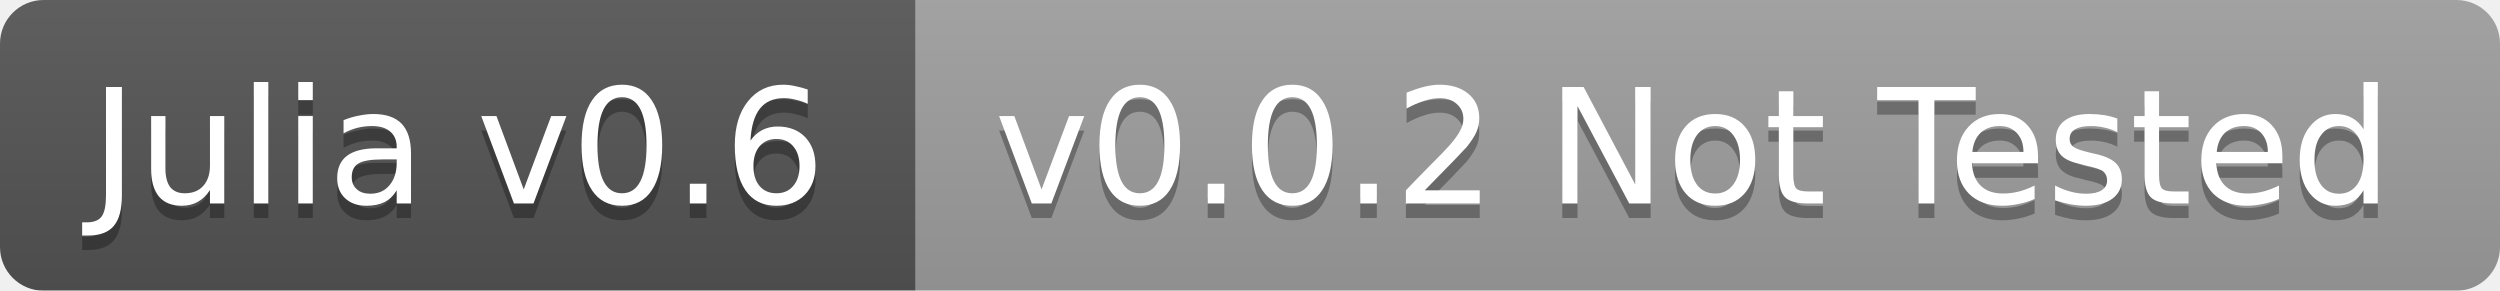
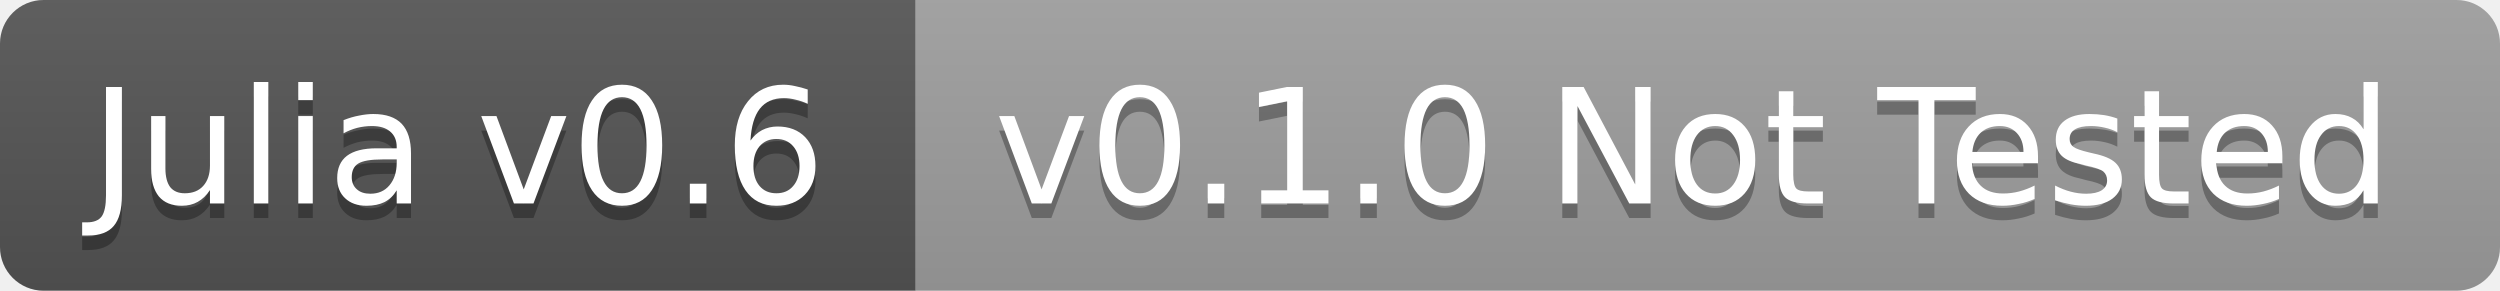
<svg xmlns="http://www.w3.org/2000/svg" width="172" height="20">
  <linearGradient id="b" x2="0" y2="100%">
    <stop offset="0" stop-color="#bbb" stop-opacity=".1" />
    <stop offset="1" stop-opacity=".1" />
  </linearGradient>
-   <mask id="a">
+   <clipPath id="a">
    <rect width="172" height="20" rx="3" fill="#fff" />
-   </mask>
-   <g mask="url(#a)">
+   </clipPath>
+   <g clip-path="url(#a)">
    <path fill="#555" d="M0 0h63v20H0z" />
    <path fill="#9f9f9f" d="M63 0h109v20H63z" />
    <path fill="url(#b)" d="M0 0h172v20H0z" />
  </g>
  <g fill="#fff" text-anchor="middle" font-family="DejaVu Sans,Verdana,Geneva,sans-serif" font-size="11">
    <text x="31.5" y="15" fill="#010101" fill-opacity=".3">Julia v0.6</text>
    <text x="31.5" y="14">Julia v0.6</text>
-     <text x="116.5" y="15" fill="#010101" fill-opacity=".3">v0.0.2 Not Tested</text>
-     <text x="116.5" y="14">v0.0.2 Not Tested</text>
+     <text x="116.5" y="15" fill="#010101" fill-opacity=".3">v0.1.0 Not Tested</text>
+     <text x="116.5" y="14">v0.1.0 Not Tested</text>
  </g>
</svg>
